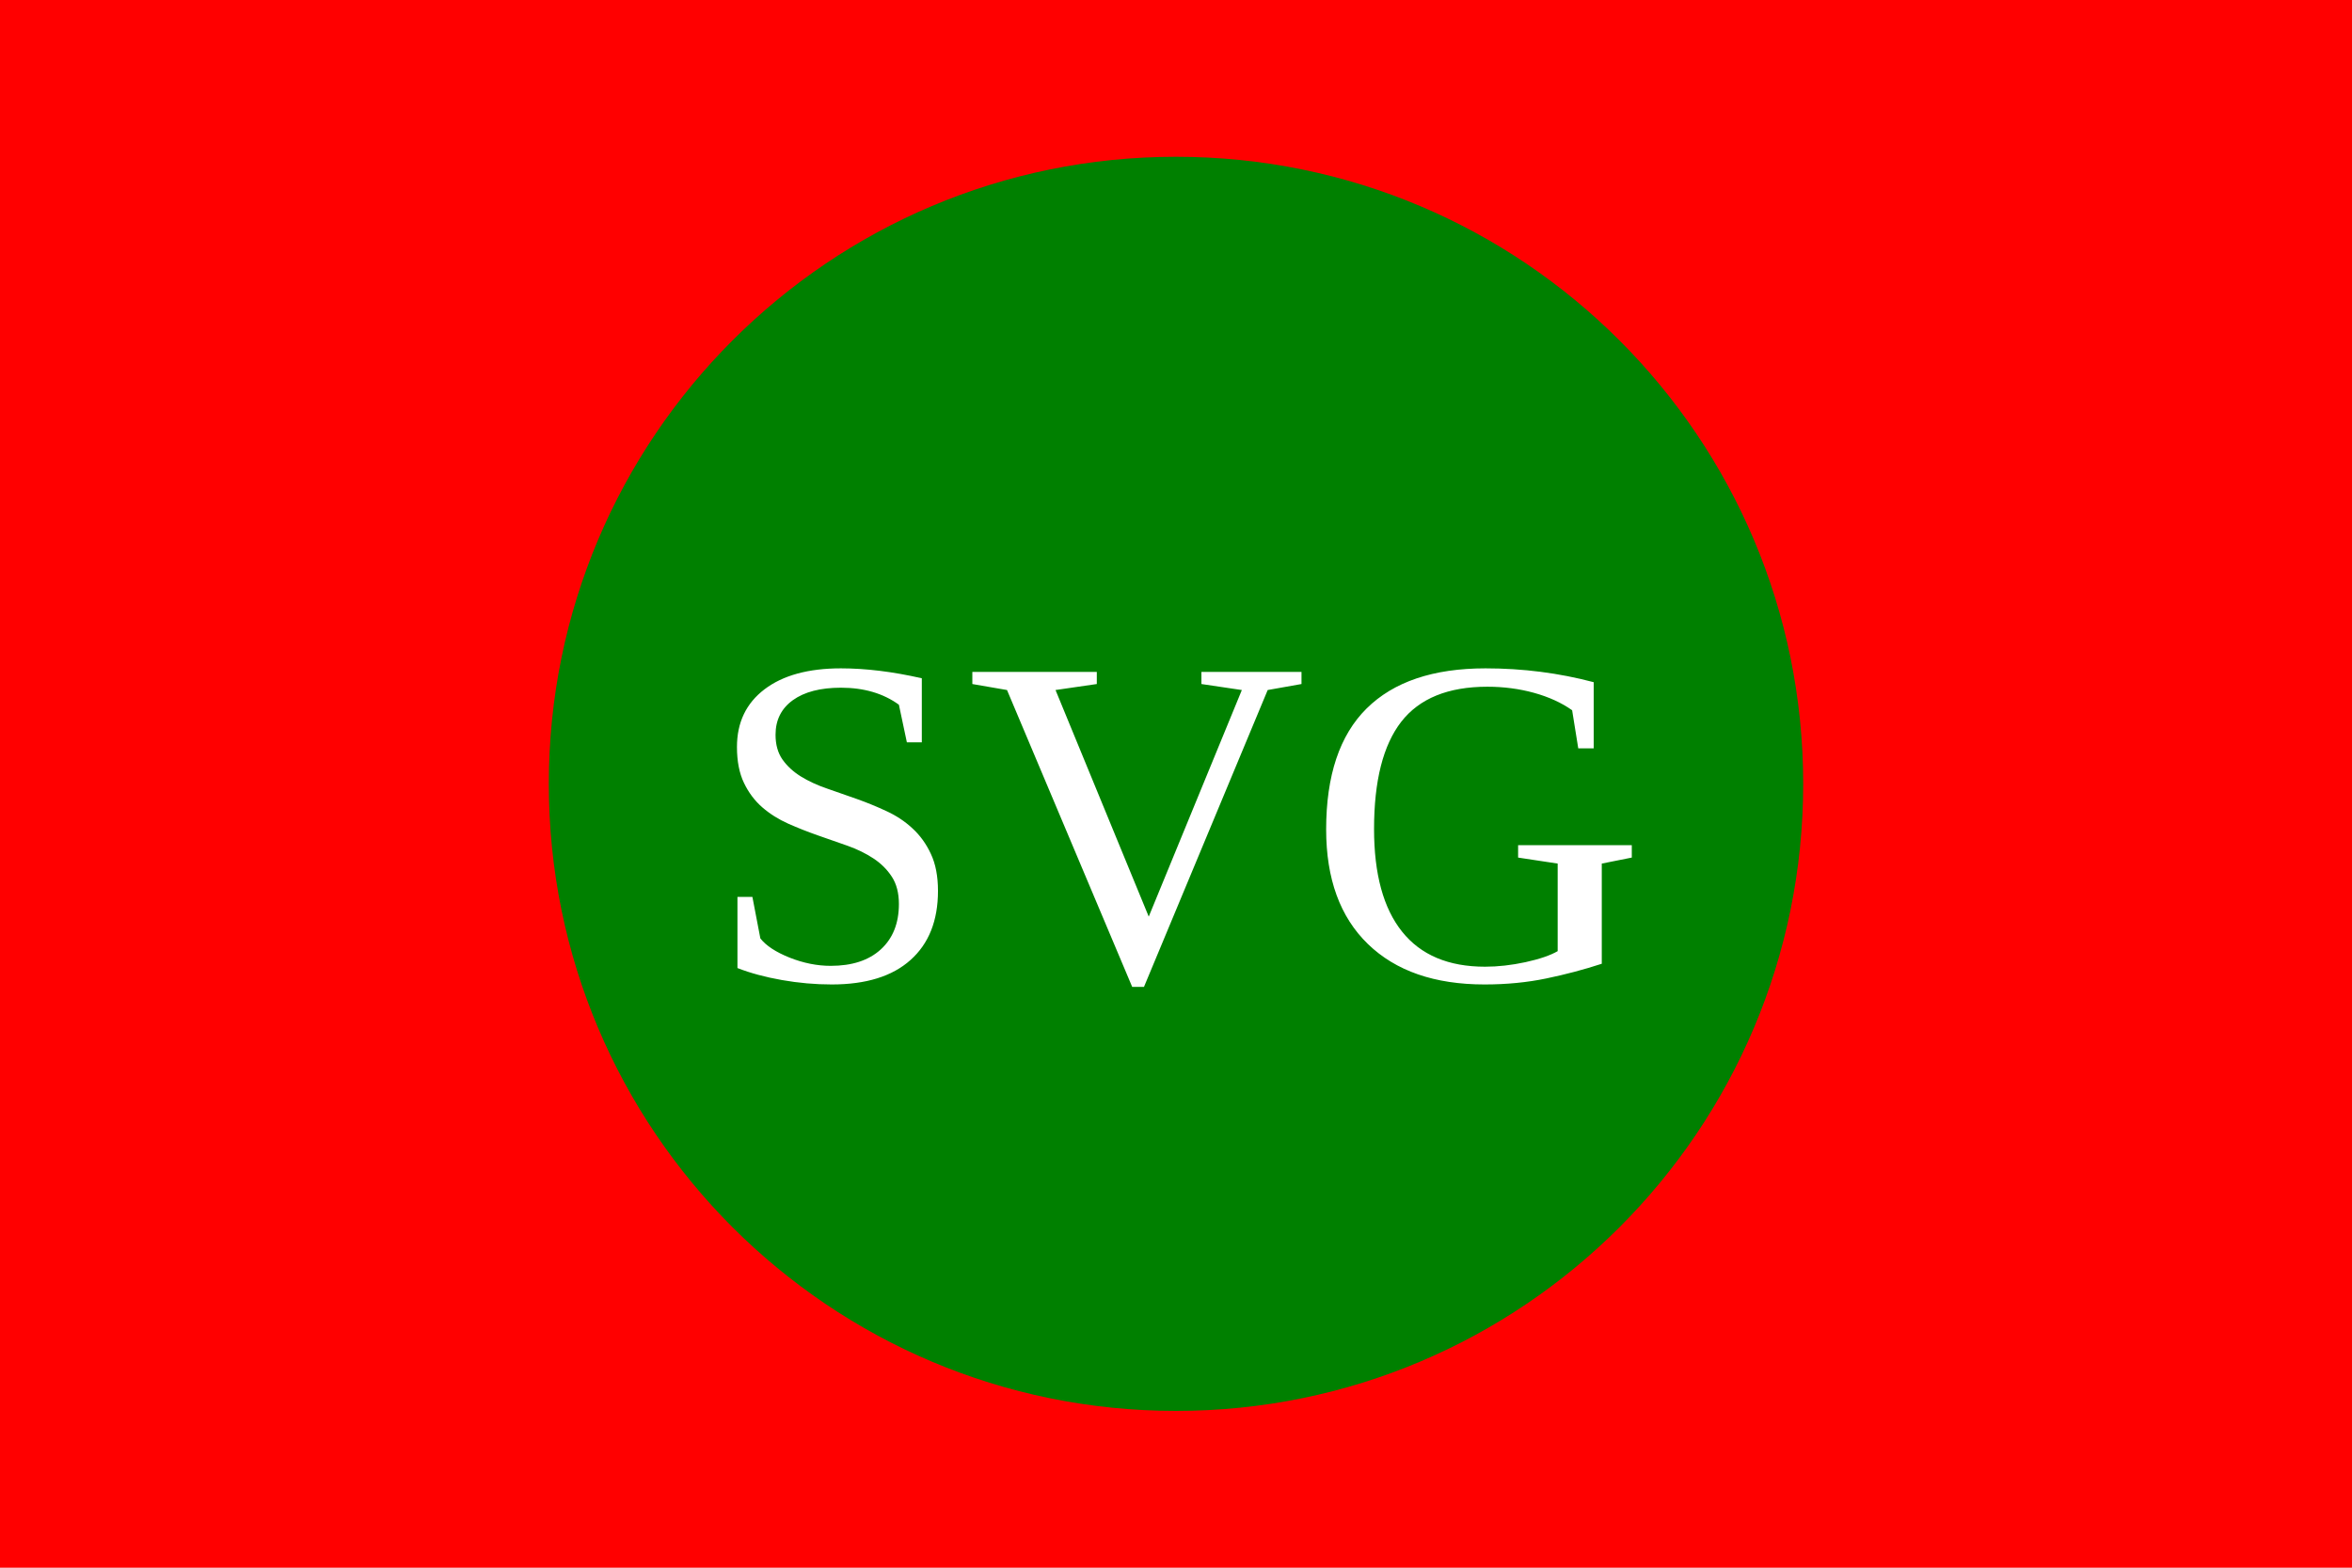
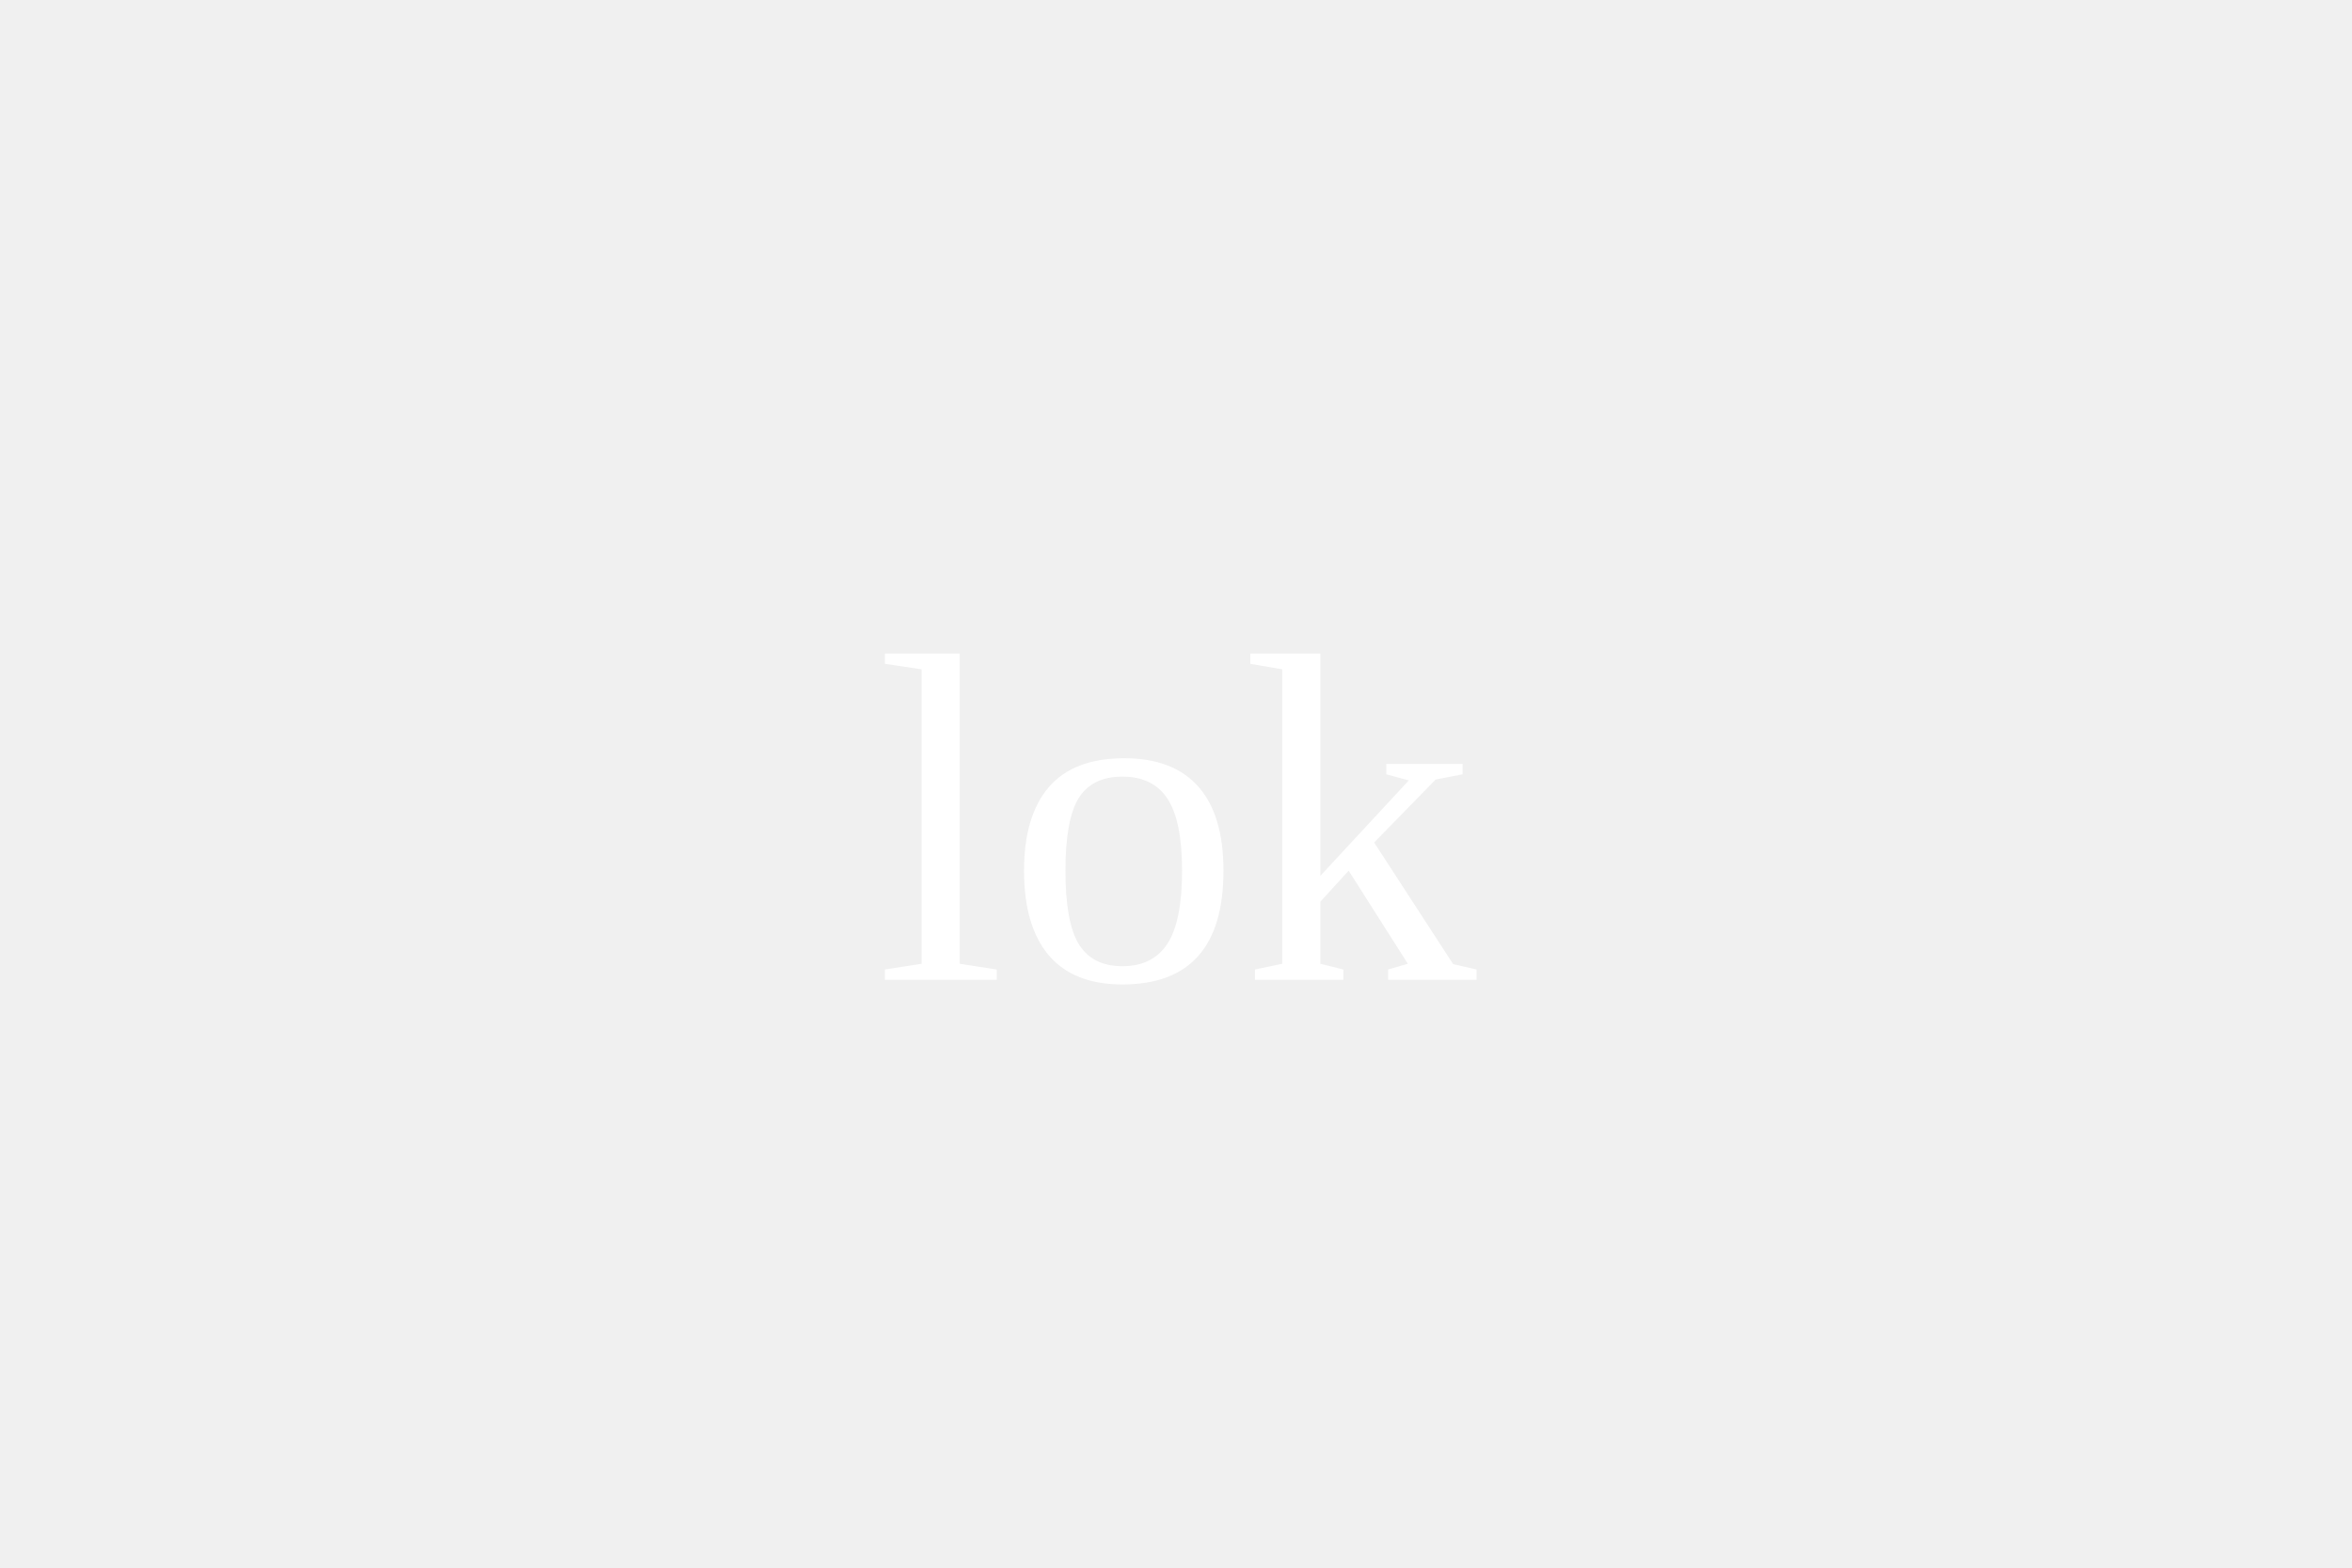
<svg xmlns="http://www.w3.org/2000/svg" version="1.1" width="300" height="200">
-   <rect width="100%" height="100%" fill="red" />
-   <circle cx="150" cy="100" r="80" fill="green" />
-   <text x="150" y="125" font-size="60" text-anchor="middle" fill="white">SVG</text>
+         circle
+         <text x="150" y="125" font-size="60" text-anchor="middle" fill="white">lok</text>
</svg>
